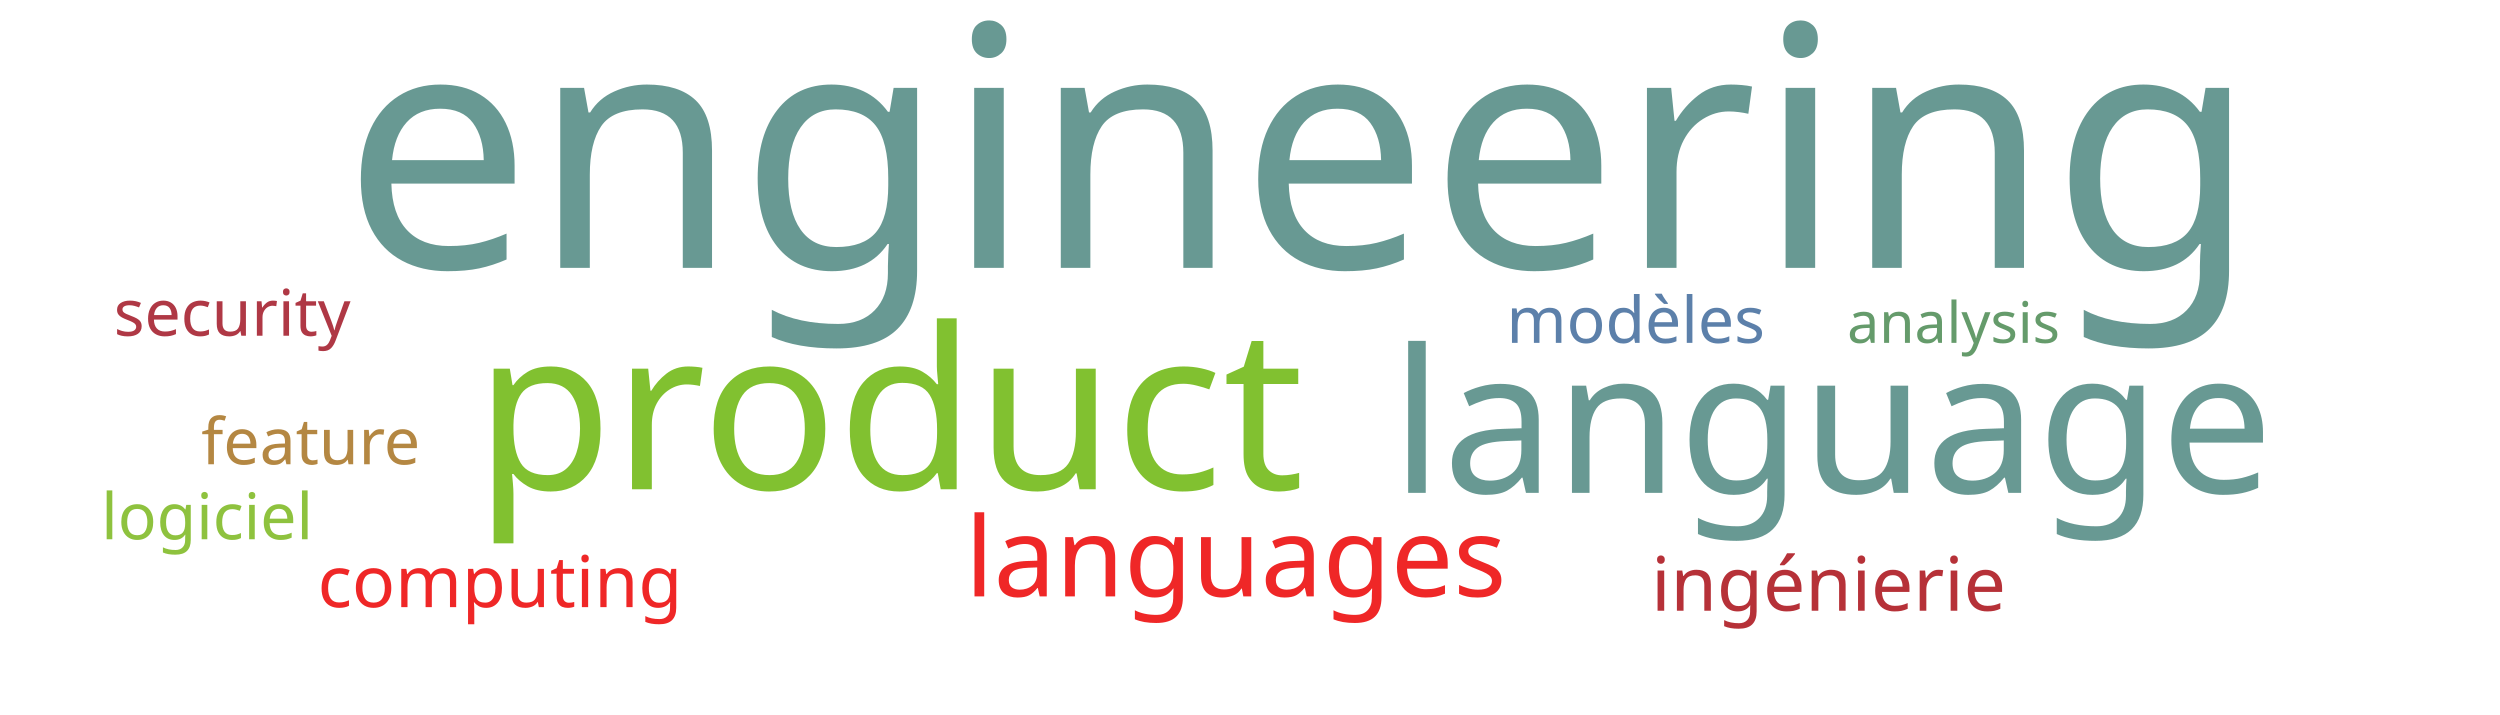
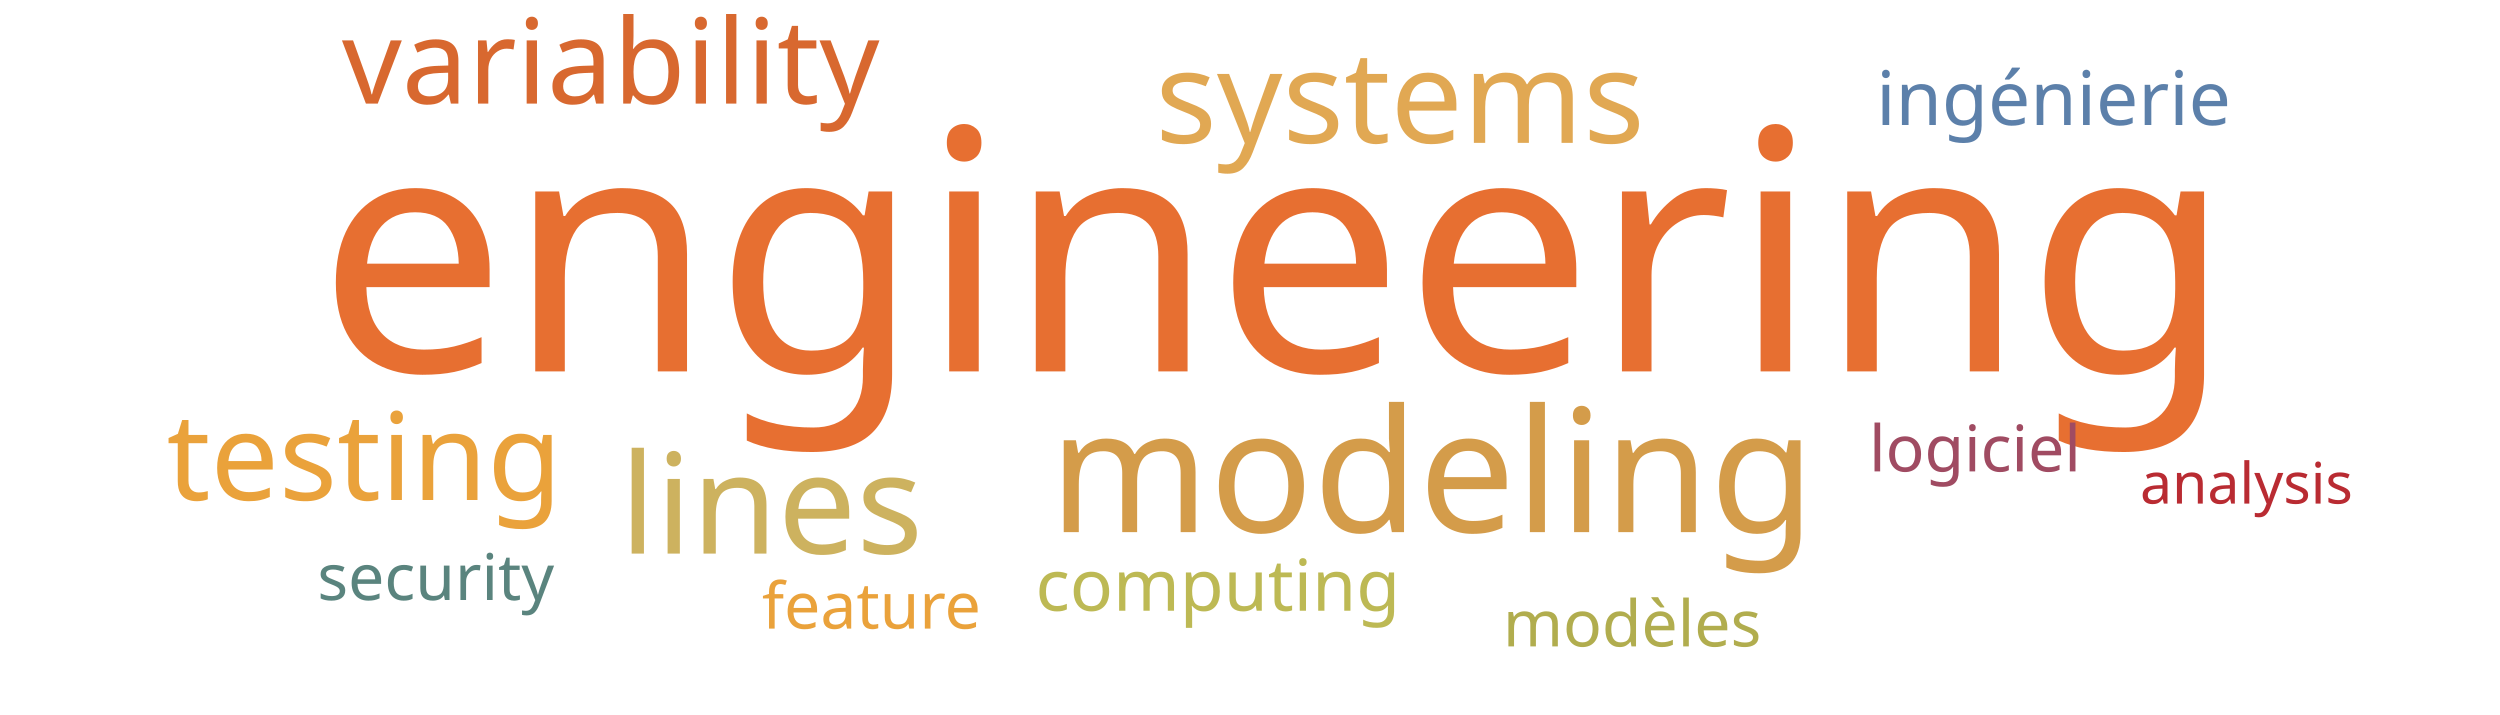
<svg xmlns="http://www.w3.org/2000/svg" width="700" height="200">
  <g transform="translate(350, 100)">
-     <text text-anchor="middle" style="font-family: Impact; font-size: 94px; fill: #689993" transform="translate(14,-25)rotate(0)">engineering</text>
-     <text text-anchor="middle" style="font-family: Impact; font-size: 63px; fill: #81c130" transform="translate(-101,37)rotate(0)">product</text>
-     <text text-anchor="middle" style="font-family: Impact; font-size: 56px; fill: #689993" transform="translate(163,38)rotate(0)">language</text>
-     <text text-anchor="middle" style="font-family: Impact; font-size: 31px; fill: #ef2727" transform="translate(-4,67)rotate(0)">languages</text>
-     <text text-anchor="middle" style="font-family: Impact; font-size: 21px; fill: #b63138" transform="translate(162,71)rotate(0)">ingénierie</text>
-     <text text-anchor="middle" style="font-family: Impact; font-size: 20px; fill: #ef2727" transform="translate(-210,70)rotate(0)">computing</text>
-     <text text-anchor="middle" style="font-family: Impact; font-size: 18px; fill: #af3845" transform="translate(-285,-6)rotate(0)">security</text>
-     <text text-anchor="middle" style="font-family: Impact; font-size: 18px; fill: #b48742" transform="translate(-263,30)rotate(0)">feature</text>
-     <text text-anchor="middle" style="font-family: Impact; font-size: 18px; fill: #5c80aa" transform="translate(108,-4)rotate(0)">modèles</text>
-     <text text-anchor="middle" style="font-family: Impact; font-size: 18px; fill: #8ec23e" transform="translate(-292,51)rotate(0)">logiciel</text>
-     <text text-anchor="middle" style="font-family: Impact; font-size: 16px; fill: #659b6b" transform="translate(197,-4)rotate(0)">analysis</text>
+     <text text-anchor="middle" style="font-family: Impact; font-size: 94px; fill: #e76f31" transform="translate(7,4)rotate(0)">engineering</text>
+     <text text-anchor="middle" style="font-family: Impact; font-size: 48px; fill: #d49c4a" transform="translate(51,49)rotate(0)">modeling</text>
+     <text text-anchor="middle" style="font-family: Impact; font-size: 39px; fill: #cdb25f" transform="translate(-134,55)rotate(0)">lines</text>
+     <text text-anchor="middle" style="font-family: Impact; font-size: 36px; fill: #e1a853" transform="translate(42,-60)rotate(0)">systems</text>
+     <text text-anchor="middle" style="font-family: Impact; font-size: 34px; fill: #eaa23b" transform="translate(-248,40)rotate(0)">testing</text>
+     <text text-anchor="middle" style="font-family: Impact; font-size: 33px; fill: #d8682f" transform="translate(-179,-71)rotate(0)">variability</text>
+     <text text-anchor="middle" style="font-family: Impact; font-size: 21px; fill: #5c80aa" transform="translate(225,-65)rotate(0)">ingénierie</text>
+     <text text-anchor="middle" style="font-family: Impact; font-size: 20px; fill: #bdb954" transform="translate(-9,71)rotate(0)">computing</text>
+     <text text-anchor="middle" style="font-family: Impact; font-size: 18px; fill: #5a847e" transform="translate(-228,68)rotate(0)">security</text>
+     <text text-anchor="middle" style="font-family: Impact; font-size: 18px; fill: #eaa23b" transform="translate(-106,76)rotate(0)">feature</text>
+     <text text-anchor="middle" style="font-family: Impact; font-size: 18px; fill: #b1ad4e" transform="translate(107,81)rotate(0)">modèles</text>
+     <text text-anchor="middle" style="font-family: Impact; font-size: 18px; fill: #a04b62" transform="translate(203,32)rotate(0)">logiciel</text>
+     <text text-anchor="middle" style="font-family: Impact; font-size: 16px; fill: #b92b32" transform="translate(279,41)rotate(0)">analysis</text>
  </g>
</svg>
